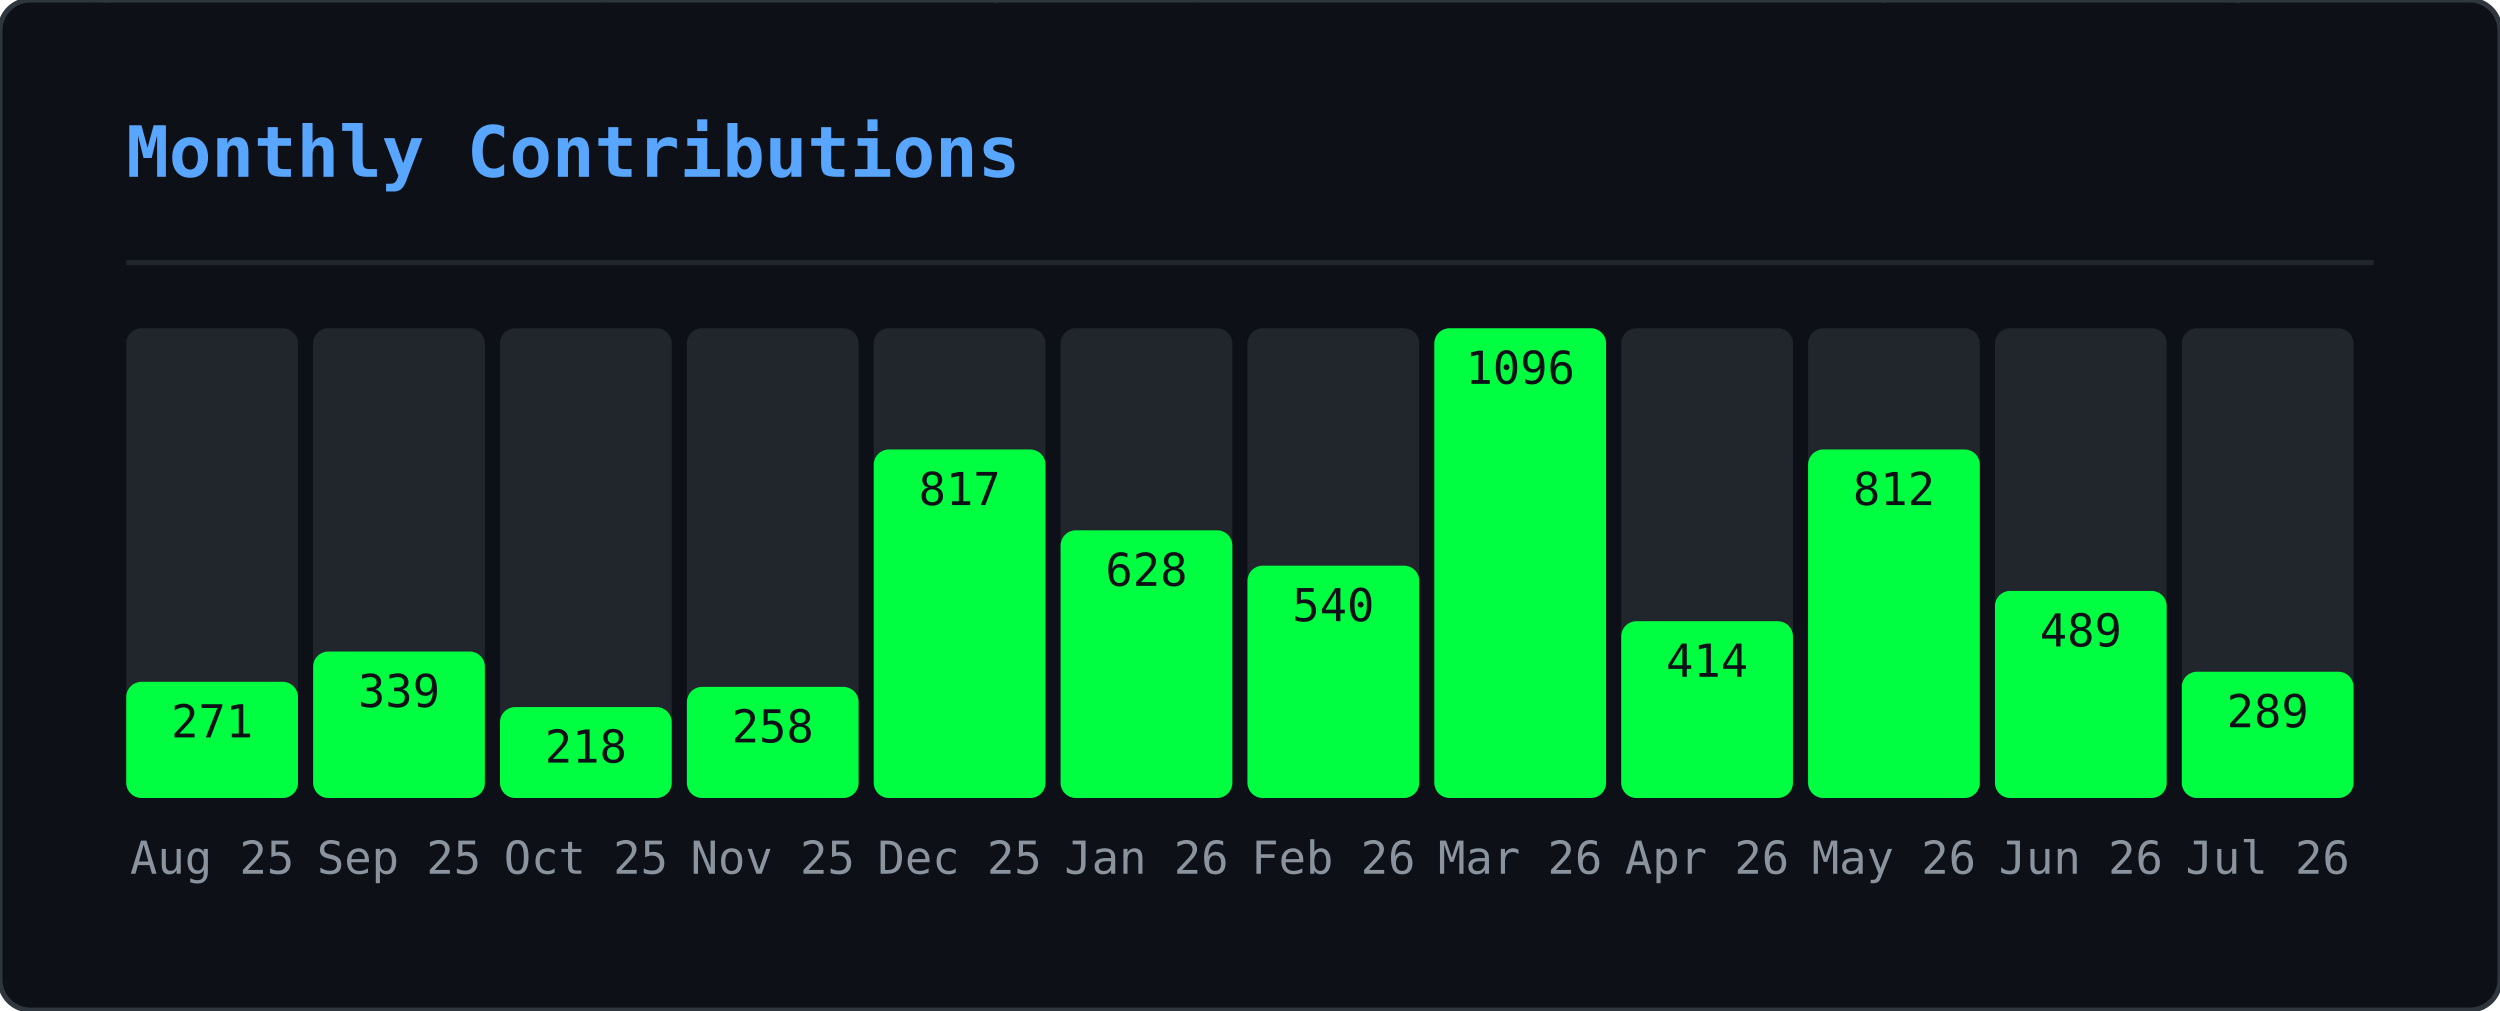
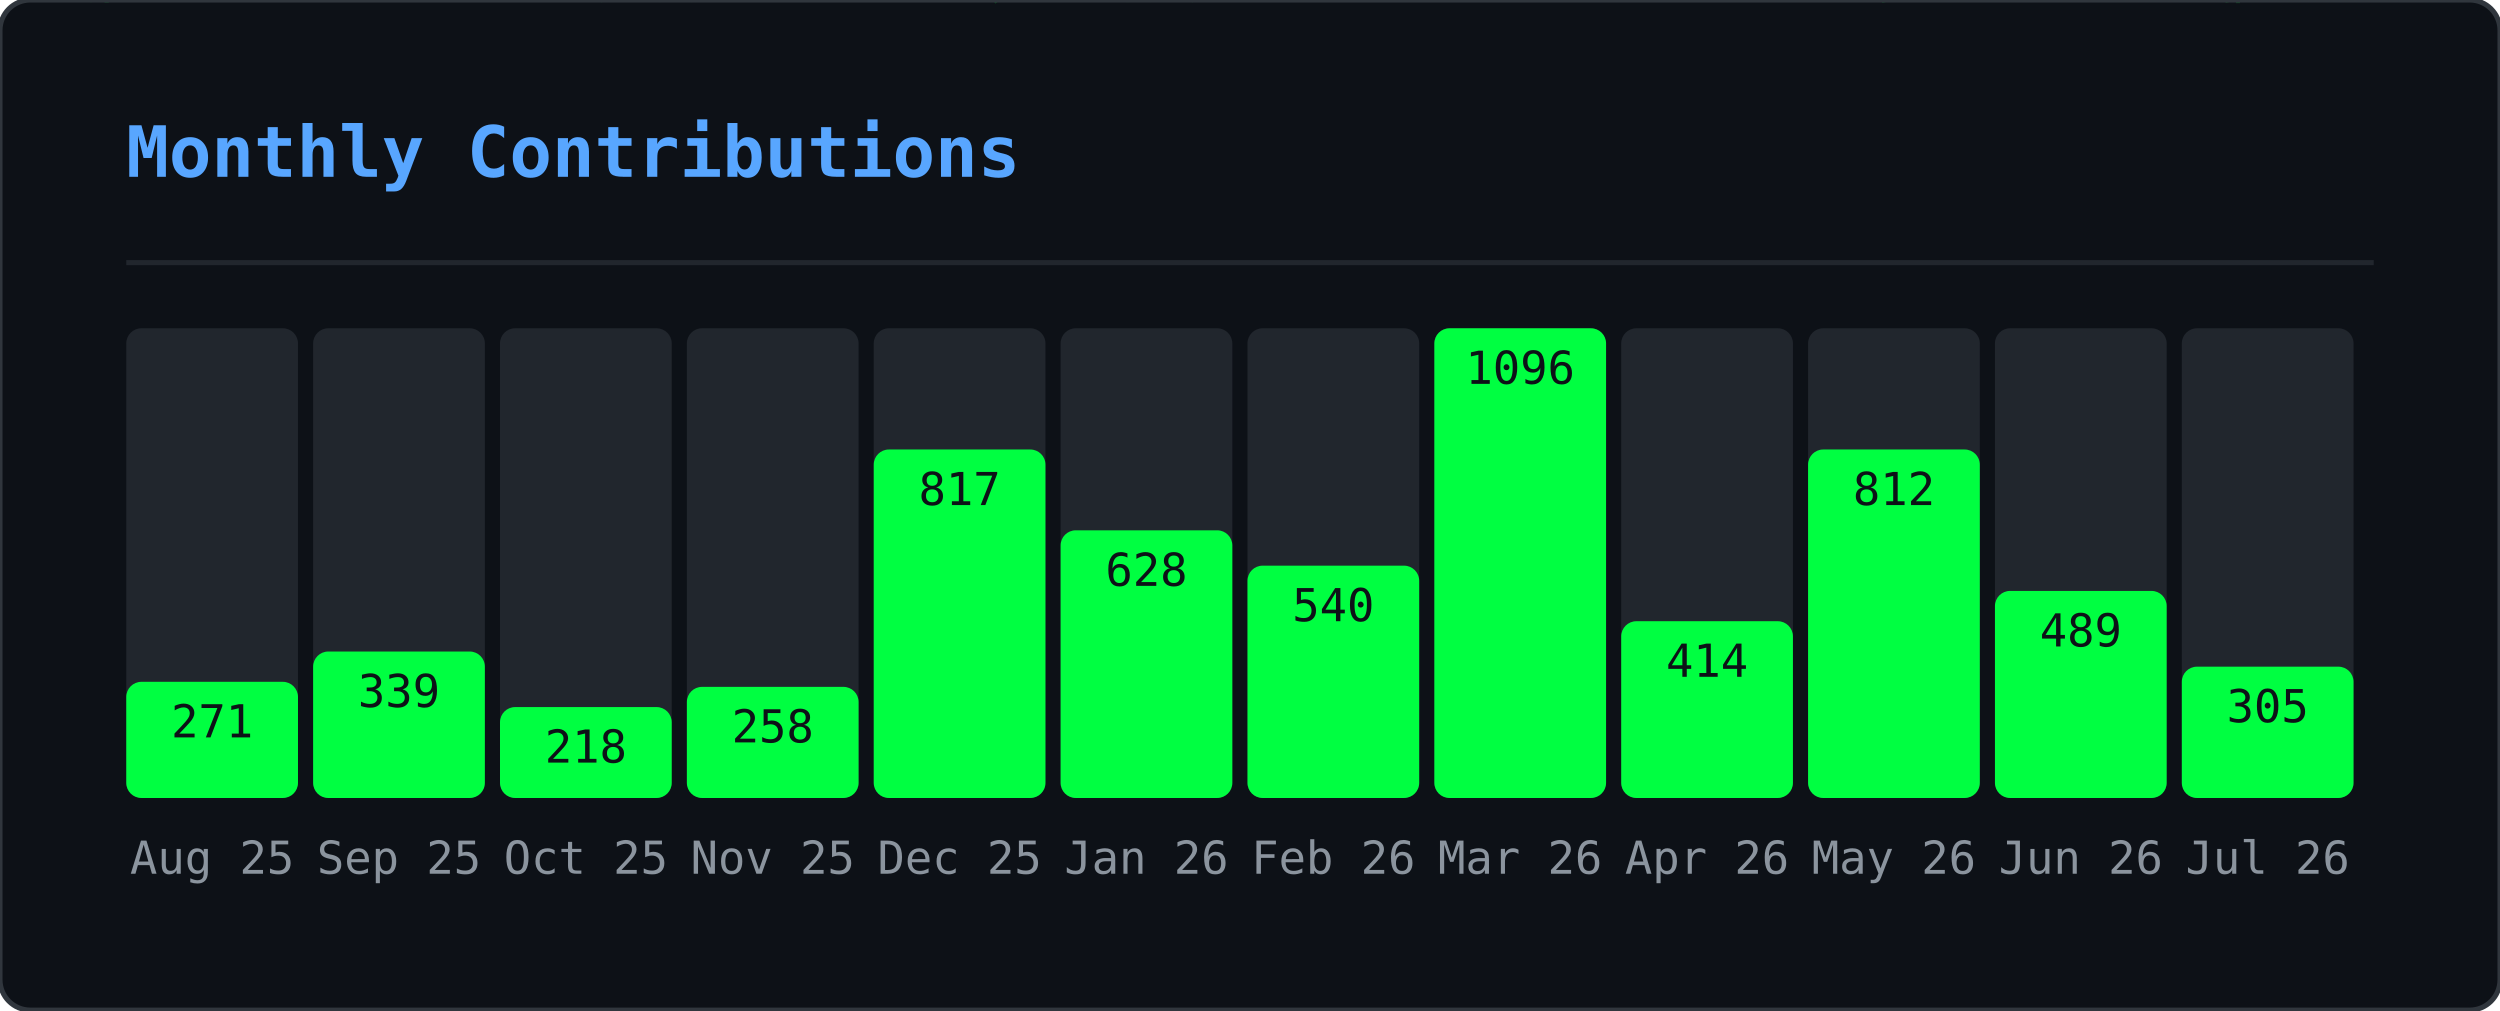
<svg xmlns="http://www.w3.org/2000/svg" width="495" height="200" viewBox="0 0 495 200">
  <defs>
    <clipPath id="gmo-clip">
      <rect width="495" height="200" rx="6" />
    </clipPath>
  </defs>
  <rect width="495" height="200" rx="6" fill="#0d1117" />
  <g clip-path="url(#gmo-clip)">
    <g opacity="0.22">
      <style>@keyframes gmo0{from{transform:translateY(-46px)}to{transform:translateY(214px)}}@keyframes gmo1{from{transform:translateY(-46px)}to{transform:translateY(214px)}}@keyframes gmo2{from{transform:translateY(-46px)}to{transform:translateY(214px)}}@keyframes gmo3{from{transform:translateY(-46px)}to{transform:translateY(214px)}}@keyframes gmo4{from{transform:translateY(-46px)}to{transform:translateY(214px)}}@keyframes gmo5{from{transform:translateY(-46px)}to{transform:translateY(214px)}}@keyframes gmo6{from{transform:translateY(-46px)}to{transform:translateY(214px)}}@keyframes gmo7{from{transform:translateY(-46px)}to{transform:translateY(214px)}}@keyframes gmo8{from{transform:translateY(-46px)}to{transform:translateY(214px)}}@keyframes gmo9{from{transform:translateY(-46px)}to{transform:translateY(214px)}}@keyframes gmo10{from{transform:translateY(-46px)}to{transform:translateY(214px)}}@keyframes gmo11{from{transform:translateY(-46px)}to{transform:translateY(214px)}}@keyframes gmo12{from{transform:translateY(-46px)}to{transform:translateY(214px)}}@keyframes gmo13{from{transform:translateY(-46px)}to{transform:translateY(214px)}}@keyframes gmo14{from{transform:translateY(-46px)}to{transform:translateY(214px)}}@keyframes gmo15{from{transform:translateY(-46px)}to{transform:translateY(214px)}}@keyframes gmo16{from{transform:translateY(-46px)}to{transform:translateY(214px)}}@keyframes gmo17{from{transform:translateY(-46px)}to{transform:translateY(214px)}}@keyframes gmo18{from{transform:translateY(-46px)}to{transform:translateY(214px)}}@keyframes gmo19{from{transform:translateY(-46px)}to{transform:translateY(214px)}}@keyframes gmo20{from{transform:translateY(-46px)}to{transform:translateY(214px)}}@keyframes gmo21{from{transform:translateY(-46px)}to{transform:translateY(214px)}}@keyframes gmo22{from{transform:translateY(-46px)}to{transform:translateY(214px)}}@keyframes gmo23{from{transform:translateY(-46px)}to{transform:translateY(214px)}}@keyframes gmo24{from{transform:translateY(-46px)}to{transform:translateY(214px)}}@keyframes gmo25{from{transform:translateY(-46px)}to{transform:translateY(214px)}}@keyframes gmo26{from{transform:translateY(-46px)}to{transform:translateY(214px)}}@keyframes gmo27{from{transform:translateY(-46px)}to{transform:translateY(214px)}}@keyframes gmo28{from{transform:translateY(-46px)}to{transform:translateY(214px)}}@keyframes gmo29{from{transform:translateY(-46px)}to{transform:translateY(214px)}}@keyframes gmo30{from{transform:translateY(-46px)}to{transform:translateY(214px)}}@keyframes gmo31{from{transform:translateY(-46px)}to{transform:translateY(214px)}}@keyframes gmo32{from{transform:translateY(-46px)}to{transform:translateY(214px)}}@keyframes gmo33{from{transform:translateY(-46px)}to{transform:translateY(214px)}}@keyframes gmo34{from{transform:translateY(-46px)}to{transform:translateY(214px)}}@keyframes gmo35{from{transform:translateY(-46px)}to{transform:translateY(214px)}}@keyframes gmo36{from{transform:translateY(-46px)}to{transform:translateY(214px)}}@keyframes gmo37{from{transform:translateY(-46px)}to{transform:translateY(214px)}}</style>
      <g style="animation:gmo0 3.17s linear infinite;animation-delay:-1.98s">
        <text x="347" y="0" font-family="monospace" font-size="12" fill="#00ff41">ｵ</text>
        <text x="347" y="-14" font-family="monospace" font-size="12" fill="#00ff41" opacity="0.75">ｹ</text>
        <text x="347" y="-28" font-family="monospace" font-size="12" fill="#00ff41" opacity="0.50">ﾙ</text>
        <text x="347" y="-42" font-family="monospace" font-size="12" fill="#00ff41" opacity="0.25">ﾝ</text>
      </g>
      <g style="animation:gmo1 2.45s linear infinite;animation-delay:-0.88s">
        <text x="370" y="0" font-family="monospace" font-size="12" fill="#00ff41">ｬ</text>
        <text x="370" y="-14" font-family="monospace" font-size="12" fill="#00ff41" opacity="0.75">ﾈ</text>
        <text x="370" y="-28" font-family="monospace" font-size="12" fill="#00ff41" opacity="0.50">ｪ</text>
        <text x="370" y="-42" font-family="monospace" font-size="12" fill="#00ff41" opacity="0.25">ﾒ</text>
      </g>
      <g style="animation:gmo2 1.54s linear infinite;animation-delay:-0.38s">
        <text x="143" y="0" font-family="monospace" font-size="12" fill="#00ff41">ｼ</text>
        <text x="143" y="-14" font-family="monospace" font-size="12" fill="#00ff41" opacity="0.75">ﾆ</text>
        <text x="143" y="-28" font-family="monospace" font-size="12" fill="#00ff41" opacity="0.50">ﾃ</text>
        <text x="143" y="-42" font-family="monospace" font-size="12" fill="#00ff41" opacity="0.25">ﾍ</text>
      </g>
      <g style="animation:gmo3 1.56s linear infinite;animation-delay:-0.33s">
        <text x="195" y="0" font-family="monospace" font-size="12" fill="#00ff41">ｯ</text>
        <text x="195" y="-14" font-family="monospace" font-size="12" fill="#00ff41" opacity="0.75">ﾃ</text>
        <text x="195" y="-28" font-family="monospace" font-size="12" fill="#00ff41" opacity="0.50">0</text>
        <text x="195" y="-42" font-family="monospace" font-size="12" fill="#00ff41" opacity="0.25">ﾐ</text>
      </g>
      <g style="animation:gmo4 2.69s linear infinite;animation-delay:-1.17s">
        <text x="23" y="0" font-family="monospace" font-size="12" fill="#00ff41">ｾ</text>
        <text x="23" y="-14" font-family="monospace" font-size="12" fill="#00ff41" opacity="0.75">3</text>
        <text x="23" y="-28" font-family="monospace" font-size="12" fill="#00ff41" opacity="0.50">ﾔ</text>
        <text x="23" y="-42" font-family="monospace" font-size="12" fill="#00ff41" opacity="0.25">ｭ</text>
      </g>
      <g style="animation:gmo5 1.52s linear infinite;animation-delay:-0.85s">
        <text x="277" y="0" font-family="monospace" font-size="12" fill="#00ff41">ｪ</text>
        <text x="277" y="-14" font-family="monospace" font-size="12" fill="#00ff41" opacity="0.75">ﾕ</text>
        <text x="277" y="-28" font-family="monospace" font-size="12" fill="#00ff41" opacity="0.50">5</text>
        <text x="277" y="-42" font-family="monospace" font-size="12" fill="#00ff41" opacity="0.25">ﾁ</text>
      </g>
      <g style="animation:gmo6 1.74s linear infinite;animation-delay:-1.14s">
        <text x="456" y="0" font-family="monospace" font-size="12" fill="#00ff41">0</text>
        <text x="456" y="-14" font-family="monospace" font-size="12" fill="#00ff41" opacity="0.75">ｬ</text>
        <text x="456" y="-28" font-family="monospace" font-size="12" fill="#00ff41" opacity="0.50">ﾗ</text>
        <text x="456" y="-42" font-family="monospace" font-size="12" fill="#00ff41" opacity="0.25">ｭ</text>
      </g>
      <g style="animation:gmo7 3.18s linear infinite;animation-delay:-3.10s">
        <text x="60" y="0" font-family="monospace" font-size="12" fill="#00ff41">9</text>
        <text x="60" y="-14" font-family="monospace" font-size="12" fill="#00ff41" opacity="0.75">ｿ</text>
        <text x="60" y="-28" font-family="monospace" font-size="12" fill="#00ff41" opacity="0.50">1</text>
        <text x="60" y="-42" font-family="monospace" font-size="12" fill="#00ff41" opacity="0.25">ﾔ</text>
      </g>
      <g style="animation:gmo8 2.71s linear infinite;animation-delay:-1.03s">
        <text x="250" y="0" font-family="monospace" font-size="12" fill="#00ff41">ﾆ</text>
        <text x="250" y="-14" font-family="monospace" font-size="12" fill="#00ff41" opacity="0.75">ｳ</text>
        <text x="250" y="-28" font-family="monospace" font-size="12" fill="#00ff41" opacity="0.50">ﾔ</text>
        <text x="250" y="-42" font-family="monospace" font-size="12" fill="#00ff41" opacity="0.25">ｶ</text>
      </g>
      <g style="animation:gmo9 2.04s linear infinite;animation-delay:-2.01s">
        <text x="69" y="0" font-family="monospace" font-size="12" fill="#00ff41">ﾑ</text>
        <text x="69" y="-14" font-family="monospace" font-size="12" fill="#00ff41" opacity="0.75">0</text>
        <text x="69" y="-28" font-family="monospace" font-size="12" fill="#00ff41" opacity="0.50">ﾜ</text>
        <text x="69" y="-42" font-family="monospace" font-size="12" fill="#00ff41" opacity="0.25">ｾ</text>
      </g>
      <g style="animation:gmo10 2.79s linear infinite;animation-delay:-1.46s">
        <text x="434" y="0" font-family="monospace" font-size="12" fill="#00ff41">ﾐ</text>
        <text x="434" y="-14" font-family="monospace" font-size="12" fill="#00ff41" opacity="0.75">ﾐ</text>
        <text x="434" y="-28" font-family="monospace" font-size="12" fill="#00ff41" opacity="0.50">ｨ</text>
        <text x="434" y="-42" font-family="monospace" font-size="12" fill="#00ff41" opacity="0.25">ｱ</text>
      </g>
      <g style="animation:gmo11 2.20s linear infinite;animation-delay:-1.15s">
        <text x="128" y="0" font-family="monospace" font-size="12" fill="#00ff41">ﾔ</text>
        <text x="128" y="-14" font-family="monospace" font-size="12" fill="#00ff41" opacity="0.75">ﾈ</text>
        <text x="128" y="-28" font-family="monospace" font-size="12" fill="#00ff41" opacity="0.50">ｺ</text>
        <text x="128" y="-42" font-family="monospace" font-size="12" fill="#00ff41" opacity="0.25">ﾏ</text>
      </g>
      <g style="animation:gmo12 1.68s linear infinite;animation-delay:-0.15s">
        <text x="16" y="0" font-family="monospace" font-size="12" fill="#00ff41">ｦ</text>
        <text x="16" y="-14" font-family="monospace" font-size="12" fill="#00ff41" opacity="0.75">ｹ</text>
        <text x="16" y="-28" font-family="monospace" font-size="12" fill="#00ff41" opacity="0.50">9</text>
        <text x="16" y="-42" font-family="monospace" font-size="12" fill="#00ff41" opacity="0.25">ﾂ</text>
      </g>
      <g style="animation:gmo13 2.59s linear infinite;animation-delay:-1.86s">
        <text x="211" y="0" font-family="monospace" font-size="12" fill="#00ff41">6</text>
        <text x="211" y="-14" font-family="monospace" font-size="12" fill="#00ff41" opacity="0.75">7</text>
        <text x="211" y="-28" font-family="monospace" font-size="12" fill="#00ff41" opacity="0.50">3</text>
        <text x="211" y="-42" font-family="monospace" font-size="12" fill="#00ff41" opacity="0.25">ｹ</text>
      </g>
      <g style="animation:gmo14 2.60s linear infinite;animation-delay:-0.65s">
        <text x="346" y="0" font-family="monospace" font-size="12" fill="#00ff41">ｶ</text>
        <text x="346" y="-14" font-family="monospace" font-size="12" fill="#00ff41" opacity="0.75">3</text>
        <text x="346" y="-28" font-family="monospace" font-size="12" fill="#00ff41" opacity="0.50">ｮ</text>
        <text x="346" y="-42" font-family="monospace" font-size="12" fill="#00ff41" opacity="0.25">ｼ</text>
      </g>
      <g style="animation:gmo15 2.37s linear infinite;animation-delay:-0.49s">
        <text x="70" y="0" font-family="monospace" font-size="12" fill="#00ff41">7</text>
        <text x="70" y="-14" font-family="monospace" font-size="12" fill="#00ff41" opacity="0.75">0</text>
        <text x="70" y="-28" font-family="monospace" font-size="12" fill="#00ff41" opacity="0.50">ﾊ</text>
        <text x="70" y="-42" font-family="monospace" font-size="12" fill="#00ff41" opacity="0.25">ﾔ</text>
      </g>
      <g style="animation:gmo16 1.89s linear infinite;animation-delay:-0.64s">
        <text x="421" y="0" font-family="monospace" font-size="12" fill="#00ff41">ﾁ</text>
        <text x="421" y="-14" font-family="monospace" font-size="12" fill="#00ff41" opacity="0.75">8</text>
        <text x="421" y="-28" font-family="monospace" font-size="12" fill="#00ff41" opacity="0.50">ﾓ</text>
        <text x="421" y="-42" font-family="monospace" font-size="12" fill="#00ff41" opacity="0.25">ﾘ</text>
      </g>
      <g style="animation:gmo17 1.82s linear infinite;animation-delay:-0.95s">
        <text x="117" y="0" font-family="monospace" font-size="12" fill="#00ff41">ﾗ</text>
        <text x="117" y="-14" font-family="monospace" font-size="12" fill="#00ff41" opacity="0.75">ｴ</text>
        <text x="117" y="-28" font-family="monospace" font-size="12" fill="#00ff41" opacity="0.50">ｯ</text>
        <text x="117" y="-42" font-family="monospace" font-size="12" fill="#00ff41" opacity="0.25">ﾍ</text>
      </g>
      <g style="animation:gmo18 2.63s linear infinite;animation-delay:-1.87s">
        <text x="274" y="0" font-family="monospace" font-size="12" fill="#00ff41">ﾚ</text>
        <text x="274" y="-14" font-family="monospace" font-size="12" fill="#00ff41" opacity="0.75">ﾐ</text>
        <text x="274" y="-28" font-family="monospace" font-size="12" fill="#00ff41" opacity="0.50">ｶ</text>
        <text x="274" y="-42" font-family="monospace" font-size="12" fill="#00ff41" opacity="0.25">0</text>
      </g>
      <g style="animation:gmo19 2.65s linear infinite;animation-delay:-1.13s">
        <text x="438" y="0" font-family="monospace" font-size="12" fill="#00ff41">ｬ</text>
        <text x="438" y="-14" font-family="monospace" font-size="12" fill="#00ff41" opacity="0.75">ﾇ</text>
        <text x="438" y="-28" font-family="monospace" font-size="12" fill="#00ff41" opacity="0.50">ｶ</text>
        <text x="438" y="-42" font-family="monospace" font-size="12" fill="#00ff41" opacity="0.25">ﾖ</text>
      </g>
      <g style="animation:gmo20 2.58s linear infinite;animation-delay:-0.10s">
        <text x="220" y="0" font-family="monospace" font-size="12" fill="#00ff41">ｲ</text>
        <text x="220" y="-14" font-family="monospace" font-size="12" fill="#00ff41" opacity="0.75">ﾜ</text>
        <text x="220" y="-28" font-family="monospace" font-size="12" fill="#00ff41" opacity="0.50">8</text>
        <text x="220" y="-42" font-family="monospace" font-size="12" fill="#00ff41" opacity="0.25">ﾜ</text>
      </g>
      <g style="animation:gmo21 3.19s linear infinite;animation-delay:-2.81s">
        <text x="157" y="0" font-family="monospace" font-size="12" fill="#00ff41">ﾎ</text>
        <text x="157" y="-14" font-family="monospace" font-size="12" fill="#00ff41" opacity="0.75">ﾎ</text>
        <text x="157" y="-28" font-family="monospace" font-size="12" fill="#00ff41" opacity="0.50">ﾝ</text>
        <text x="157" y="-42" font-family="monospace" font-size="12" fill="#00ff41" opacity="0.25">ﾐ</text>
      </g>
      <g style="animation:gmo22 2.13s linear infinite;animation-delay:-1.11s">
        <text x="243" y="0" font-family="monospace" font-size="12" fill="#00ff41">6</text>
        <text x="243" y="-14" font-family="monospace" font-size="12" fill="#00ff41" opacity="0.75">ｧ</text>
        <text x="243" y="-28" font-family="monospace" font-size="12" fill="#00ff41" opacity="0.50">ﾕ</text>
        <text x="243" y="-42" font-family="monospace" font-size="12" fill="#00ff41" opacity="0.25">ﾛ</text>
      </g>
      <g style="animation:gmo23 2.82s linear infinite;animation-delay:-2.46s">
        <text x="136" y="0" font-family="monospace" font-size="12" fill="#00ff41">ｱ</text>
        <text x="136" y="-14" font-family="monospace" font-size="12" fill="#00ff41" opacity="0.75">3</text>
        <text x="136" y="-28" font-family="monospace" font-size="12" fill="#00ff41" opacity="0.50">5</text>
        <text x="136" y="-42" font-family="monospace" font-size="12" fill="#00ff41" opacity="0.25">ﾄ</text>
      </g>
      <g style="animation:gmo24 2.59s linear infinite;animation-delay:-1.04s">
        <text x="259" y="0" font-family="monospace" font-size="12" fill="#00ff41">8</text>
        <text x="259" y="-14" font-family="monospace" font-size="12" fill="#00ff41" opacity="0.75">ﾀ</text>
        <text x="259" y="-28" font-family="monospace" font-size="12" fill="#00ff41" opacity="0.50">ｻ</text>
        <text x="259" y="-42" font-family="monospace" font-size="12" fill="#00ff41" opacity="0.25">ﾘ</text>
      </g>
      <g style="animation:gmo25 3.12s linear infinite;animation-delay:-0.27s">
        <text x="233" y="0" font-family="monospace" font-size="12" fill="#00ff41">ｷ</text>
        <text x="233" y="-14" font-family="monospace" font-size="12" fill="#00ff41" opacity="0.75">ﾍ</text>
        <text x="233" y="-28" font-family="monospace" font-size="12" fill="#00ff41" opacity="0.50">ﾁ</text>
        <text x="233" y="-42" font-family="monospace" font-size="12" fill="#00ff41" opacity="0.25">ｪ</text>
      </g>
      <g style="animation:gmo26 2.75s linear infinite;animation-delay:-0.30s">
        <text x="382" y="0" font-family="monospace" font-size="12" fill="#00ff41">ｭ</text>
        <text x="382" y="-14" font-family="monospace" font-size="12" fill="#00ff41" opacity="0.75">3</text>
        <text x="382" y="-28" font-family="monospace" font-size="12" fill="#00ff41" opacity="0.50">ﾗ</text>
        <text x="382" y="-42" font-family="monospace" font-size="12" fill="#00ff41" opacity="0.25">ﾂ</text>
      </g>
      <g style="animation:gmo27 2.43s linear infinite;animation-delay:-0.93s">
        <text x="135" y="0" font-family="monospace" font-size="12" fill="#00ff41">ﾌ</text>
        <text x="135" y="-14" font-family="monospace" font-size="12" fill="#00ff41" opacity="0.75">ﾀ</text>
        <text x="135" y="-28" font-family="monospace" font-size="12" fill="#00ff41" opacity="0.50">ｩ</text>
        <text x="135" y="-42" font-family="monospace" font-size="12" fill="#00ff41" opacity="0.25">ﾗ</text>
      </g>
      <g style="animation:gmo28 1.82s linear infinite;animation-delay:-1.45s">
        <text x="292" y="0" font-family="monospace" font-size="12" fill="#00ff41">ｴ</text>
        <text x="292" y="-14" font-family="monospace" font-size="12" fill="#00ff41" opacity="0.75">ﾏ</text>
        <text x="292" y="-28" font-family="monospace" font-size="12" fill="#00ff41" opacity="0.50">ｼ</text>
        <text x="292" y="-42" font-family="monospace" font-size="12" fill="#00ff41" opacity="0.25">ｱ</text>
      </g>
      <g style="animation:gmo29 2.70s linear infinite;animation-delay:-0.09s">
        <text x="226" y="0" font-family="monospace" font-size="12" fill="#00ff41">ｸ</text>
        <text x="226" y="-14" font-family="monospace" font-size="12" fill="#00ff41" opacity="0.75">ﾍ</text>
        <text x="226" y="-28" font-family="monospace" font-size="12" fill="#00ff41" opacity="0.50">ﾏ</text>
        <text x="226" y="-42" font-family="monospace" font-size="12" fill="#00ff41" opacity="0.25">ﾇ</text>
      </g>
      <g style="animation:gmo30 2.38s linear infinite;animation-delay:-0.91s">
        <text x="359" y="0" font-family="monospace" font-size="12" fill="#00ff41">ｽ</text>
        <text x="359" y="-14" font-family="monospace" font-size="12" fill="#00ff41" opacity="0.75">ｹ</text>
        <text x="359" y="-28" font-family="monospace" font-size="12" fill="#00ff41" opacity="0.50">ｳ</text>
        <text x="359" y="-42" font-family="monospace" font-size="12" fill="#00ff41" opacity="0.25">ｪ</text>
      </g>
      <g style="animation:gmo31 2.02s linear infinite;animation-delay:-1.07s">
        <text x="440" y="0" font-family="monospace" font-size="12" fill="#00ff41">ｨ</text>
        <text x="440" y="-14" font-family="monospace" font-size="12" fill="#00ff41" opacity="0.75">ｶ</text>
        <text x="440" y="-28" font-family="monospace" font-size="12" fill="#00ff41" opacity="0.50">ｲ</text>
        <text x="440" y="-42" font-family="monospace" font-size="12" fill="#00ff41" opacity="0.25">0</text>
      </g>
      <g style="animation:gmo32 2.12s linear infinite;animation-delay:-0.56s">
        <text x="300" y="0" font-family="monospace" font-size="12" fill="#00ff41">ﾂ</text>
        <text x="300" y="-14" font-family="monospace" font-size="12" fill="#00ff41" opacity="0.75">ｻ</text>
        <text x="300" y="-28" font-family="monospace" font-size="12" fill="#00ff41" opacity="0.50">ｭ</text>
        <text x="300" y="-42" font-family="monospace" font-size="12" fill="#00ff41" opacity="0.25">ｬ</text>
      </g>
      <g style="animation:gmo33 2.94s linear infinite;animation-delay:-0.60s">
        <text x="350" y="0" font-family="monospace" font-size="12" fill="#00ff41">1</text>
        <text x="350" y="-14" font-family="monospace" font-size="12" fill="#00ff41" opacity="0.75">ﾓ</text>
        <text x="350" y="-28" font-family="monospace" font-size="12" fill="#00ff41" opacity="0.50">8</text>
        <text x="350" y="-42" font-family="monospace" font-size="12" fill="#00ff41" opacity="0.25">4</text>
      </g>
      <g style="animation:gmo34 1.56s linear infinite;animation-delay:-0.30s">
        <text x="230" y="0" font-family="monospace" font-size="12" fill="#00ff41">1</text>
        <text x="230" y="-14" font-family="monospace" font-size="12" fill="#00ff41" opacity="0.75">ﾝ</text>
        <text x="230" y="-28" font-family="monospace" font-size="12" fill="#00ff41" opacity="0.50">ｭ</text>
        <text x="230" y="-42" font-family="monospace" font-size="12" fill="#00ff41" opacity="0.25">ﾘ</text>
      </g>
      <g style="animation:gmo35 1.82s linear infinite;animation-delay:-1.61s">
        <text x="24" y="0" font-family="monospace" font-size="12" fill="#00ff41">7</text>
        <text x="24" y="-14" font-family="monospace" font-size="12" fill="#00ff41" opacity="0.75">ｲ</text>
        <text x="24" y="-28" font-family="monospace" font-size="12" fill="#00ff41" opacity="0.50">ｱ</text>
        <text x="24" y="-42" font-family="monospace" font-size="12" fill="#00ff41" opacity="0.25">ｱ</text>
      </g>
      <g style="animation:gmo36 3.09s linear infinite;animation-delay:-2.58s">
        <text x="18" y="0" font-family="monospace" font-size="12" fill="#00ff41">ﾈ</text>
        <text x="18" y="-14" font-family="monospace" font-size="12" fill="#00ff41" opacity="0.75">ｿ</text>
        <text x="18" y="-28" font-family="monospace" font-size="12" fill="#00ff41" opacity="0.50">ｵ</text>
        <text x="18" y="-42" font-family="monospace" font-size="12" fill="#00ff41" opacity="0.25">ｴ</text>
      </g>
      <g style="animation:gmo37 2.82s linear infinite;animation-delay:-0.52s">
        <text x="457" y="0" font-family="monospace" font-size="12" fill="#00ff41">1</text>
        <text x="457" y="-14" font-family="monospace" font-size="12" fill="#00ff41" opacity="0.75">ｹ</text>
        <text x="457" y="-28" font-family="monospace" font-size="12" fill="#00ff41" opacity="0.50">ﾔ</text>
        <text x="457" y="-42" font-family="monospace" font-size="12" fill="#00ff41" opacity="0.25">ｴ</text>
      </g>
    </g>
  </g>
  <rect width="495" height="200" rx="6" fill="none" stroke="#30363d" stroke-width="1" />
  <text x="25" y="35" font-family="monospace" font-size="14" font-weight="600" fill="#58a6ff">Monthly Contributions</text>
  <line x1="25" y1="52" x2="470" y2="52" stroke="#21262d" stroke-width="1" />
  <rect x="25" y="65" width="34" height="93" rx="3" fill="#21262d" />
  <rect x="25" y="135" width="34" height="23" rx="3" fill="#00ff41" />
  <text x="42" y="173" text-anchor="middle" font-family="monospace" font-size="9" fill="#8b949e">Aug 25</text>
  <text x="42" y="146" text-anchor="middle" font-family="monospace" font-size="9" fill="#0d1117">271</text>
  <rect x="62" y="65" width="34" height="93" rx="3" fill="#21262d" />
  <rect x="62" y="129" width="34" height="29" rx="3" fill="#00ff41" />
  <text x="79" y="173" text-anchor="middle" font-family="monospace" font-size="9" fill="#8b949e">Sep 25</text>
  <text x="79" y="140" text-anchor="middle" font-family="monospace" font-size="9" fill="#0d1117">339</text>
  <rect x="99" y="65" width="34" height="93" rx="3" fill="#21262d" />
  <rect x="99" y="140" width="34" height="18" rx="3" fill="#00ff41" />
  <text x="116" y="173" text-anchor="middle" font-family="monospace" font-size="9" fill="#8b949e">Oct 25</text>
  <text x="116" y="151" text-anchor="middle" font-family="monospace" font-size="9" fill="#0d1117">218</text>
  <rect x="136" y="65" width="34" height="93" rx="3" fill="#21262d" />
  <rect x="136" y="136" width="34" height="22" rx="3" fill="#00ff41" />
  <text x="153" y="173" text-anchor="middle" font-family="monospace" font-size="9" fill="#8b949e">Nov 25</text>
  <text x="153" y="147" text-anchor="middle" font-family="monospace" font-size="9" fill="#0d1117">258</text>
  <rect x="173" y="65" width="34" height="93" rx="3" fill="#21262d" />
  <rect x="173" y="89" width="34" height="69" rx="3" fill="#00ff41" />
  <text x="190" y="173" text-anchor="middle" font-family="monospace" font-size="9" fill="#8b949e">Dec 25</text>
  <text x="190" y="100" text-anchor="middle" font-family="monospace" font-size="9" fill="#0d1117">817</text>
  <rect x="210" y="65" width="34" height="93" rx="3" fill="#21262d" />
  <rect x="210" y="105" width="34" height="53" rx="3" fill="#00ff41" />
  <text x="227" y="173" text-anchor="middle" font-family="monospace" font-size="9" fill="#8b949e">Jan 26</text>
  <text x="227" y="116" text-anchor="middle" font-family="monospace" font-size="9" fill="#0d1117">628</text>
  <rect x="247" y="65" width="34" height="93" rx="3" fill="#21262d" />
  <rect x="247" y="112" width="34" height="46" rx="3" fill="#00ff41" />
  <text x="264" y="173" text-anchor="middle" font-family="monospace" font-size="9" fill="#8b949e">Feb 26</text>
  <text x="264" y="123" text-anchor="middle" font-family="monospace" font-size="9" fill="#0d1117">540</text>
  <rect x="284" y="65" width="34" height="93" rx="3" fill="#21262d" />
  <rect x="284" y="65" width="34" height="93" rx="3" fill="#00ff41" />
  <text x="301" y="173" text-anchor="middle" font-family="monospace" font-size="9" fill="#8b949e">Mar 26</text>
  <text x="301" y="76" text-anchor="middle" font-family="monospace" font-size="9" fill="#0d1117">1096</text>
  <rect x="321" y="65" width="34" height="93" rx="3" fill="#21262d" />
  <rect x="321" y="123" width="34" height="35" rx="3" fill="#00ff41" />
  <text x="338" y="173" text-anchor="middle" font-family="monospace" font-size="9" fill="#8b949e">Apr 26</text>
  <text x="338" y="134" text-anchor="middle" font-family="monospace" font-size="9" fill="#0d1117">414</text>
  <rect x="358" y="65" width="34" height="93" rx="3" fill="#21262d" />
  <rect x="358" y="89" width="34" height="69" rx="3" fill="#00ff41" />
  <text x="375" y="173" text-anchor="middle" font-family="monospace" font-size="9" fill="#8b949e">May 26</text>
  <text x="375" y="100" text-anchor="middle" font-family="monospace" font-size="9" fill="#0d1117">812</text>
  <rect x="395" y="65" width="34" height="93" rx="3" fill="#21262d" />
  <rect x="395" y="117" width="34" height="41" rx="3" fill="#00ff41" />
  <text x="412" y="173" text-anchor="middle" font-family="monospace" font-size="9" fill="#8b949e">Jun 26</text>
  <text x="412" y="128" text-anchor="middle" font-family="monospace" font-size="9" fill="#0d1117">489</text>
  <rect x="432" y="65" width="34" height="93" rx="3" fill="#21262d" />
-   <rect x="432" y="133" width="34" height="25" rx="3" fill="#00ff41" />
+   <rect x="432" y="132" width="34" height="26" rx="3" fill="#00ff41" />
  <text x="449" y="173" text-anchor="middle" font-family="monospace" font-size="9" fill="#8b949e">Jul 26</text>
-   <text x="449" y="144" text-anchor="middle" font-family="monospace" font-size="9" fill="#0d1117">289</text>
+   <text x="449" y="143" text-anchor="middle" font-family="monospace" font-size="9" fill="#0d1117">305</text>
</svg>
